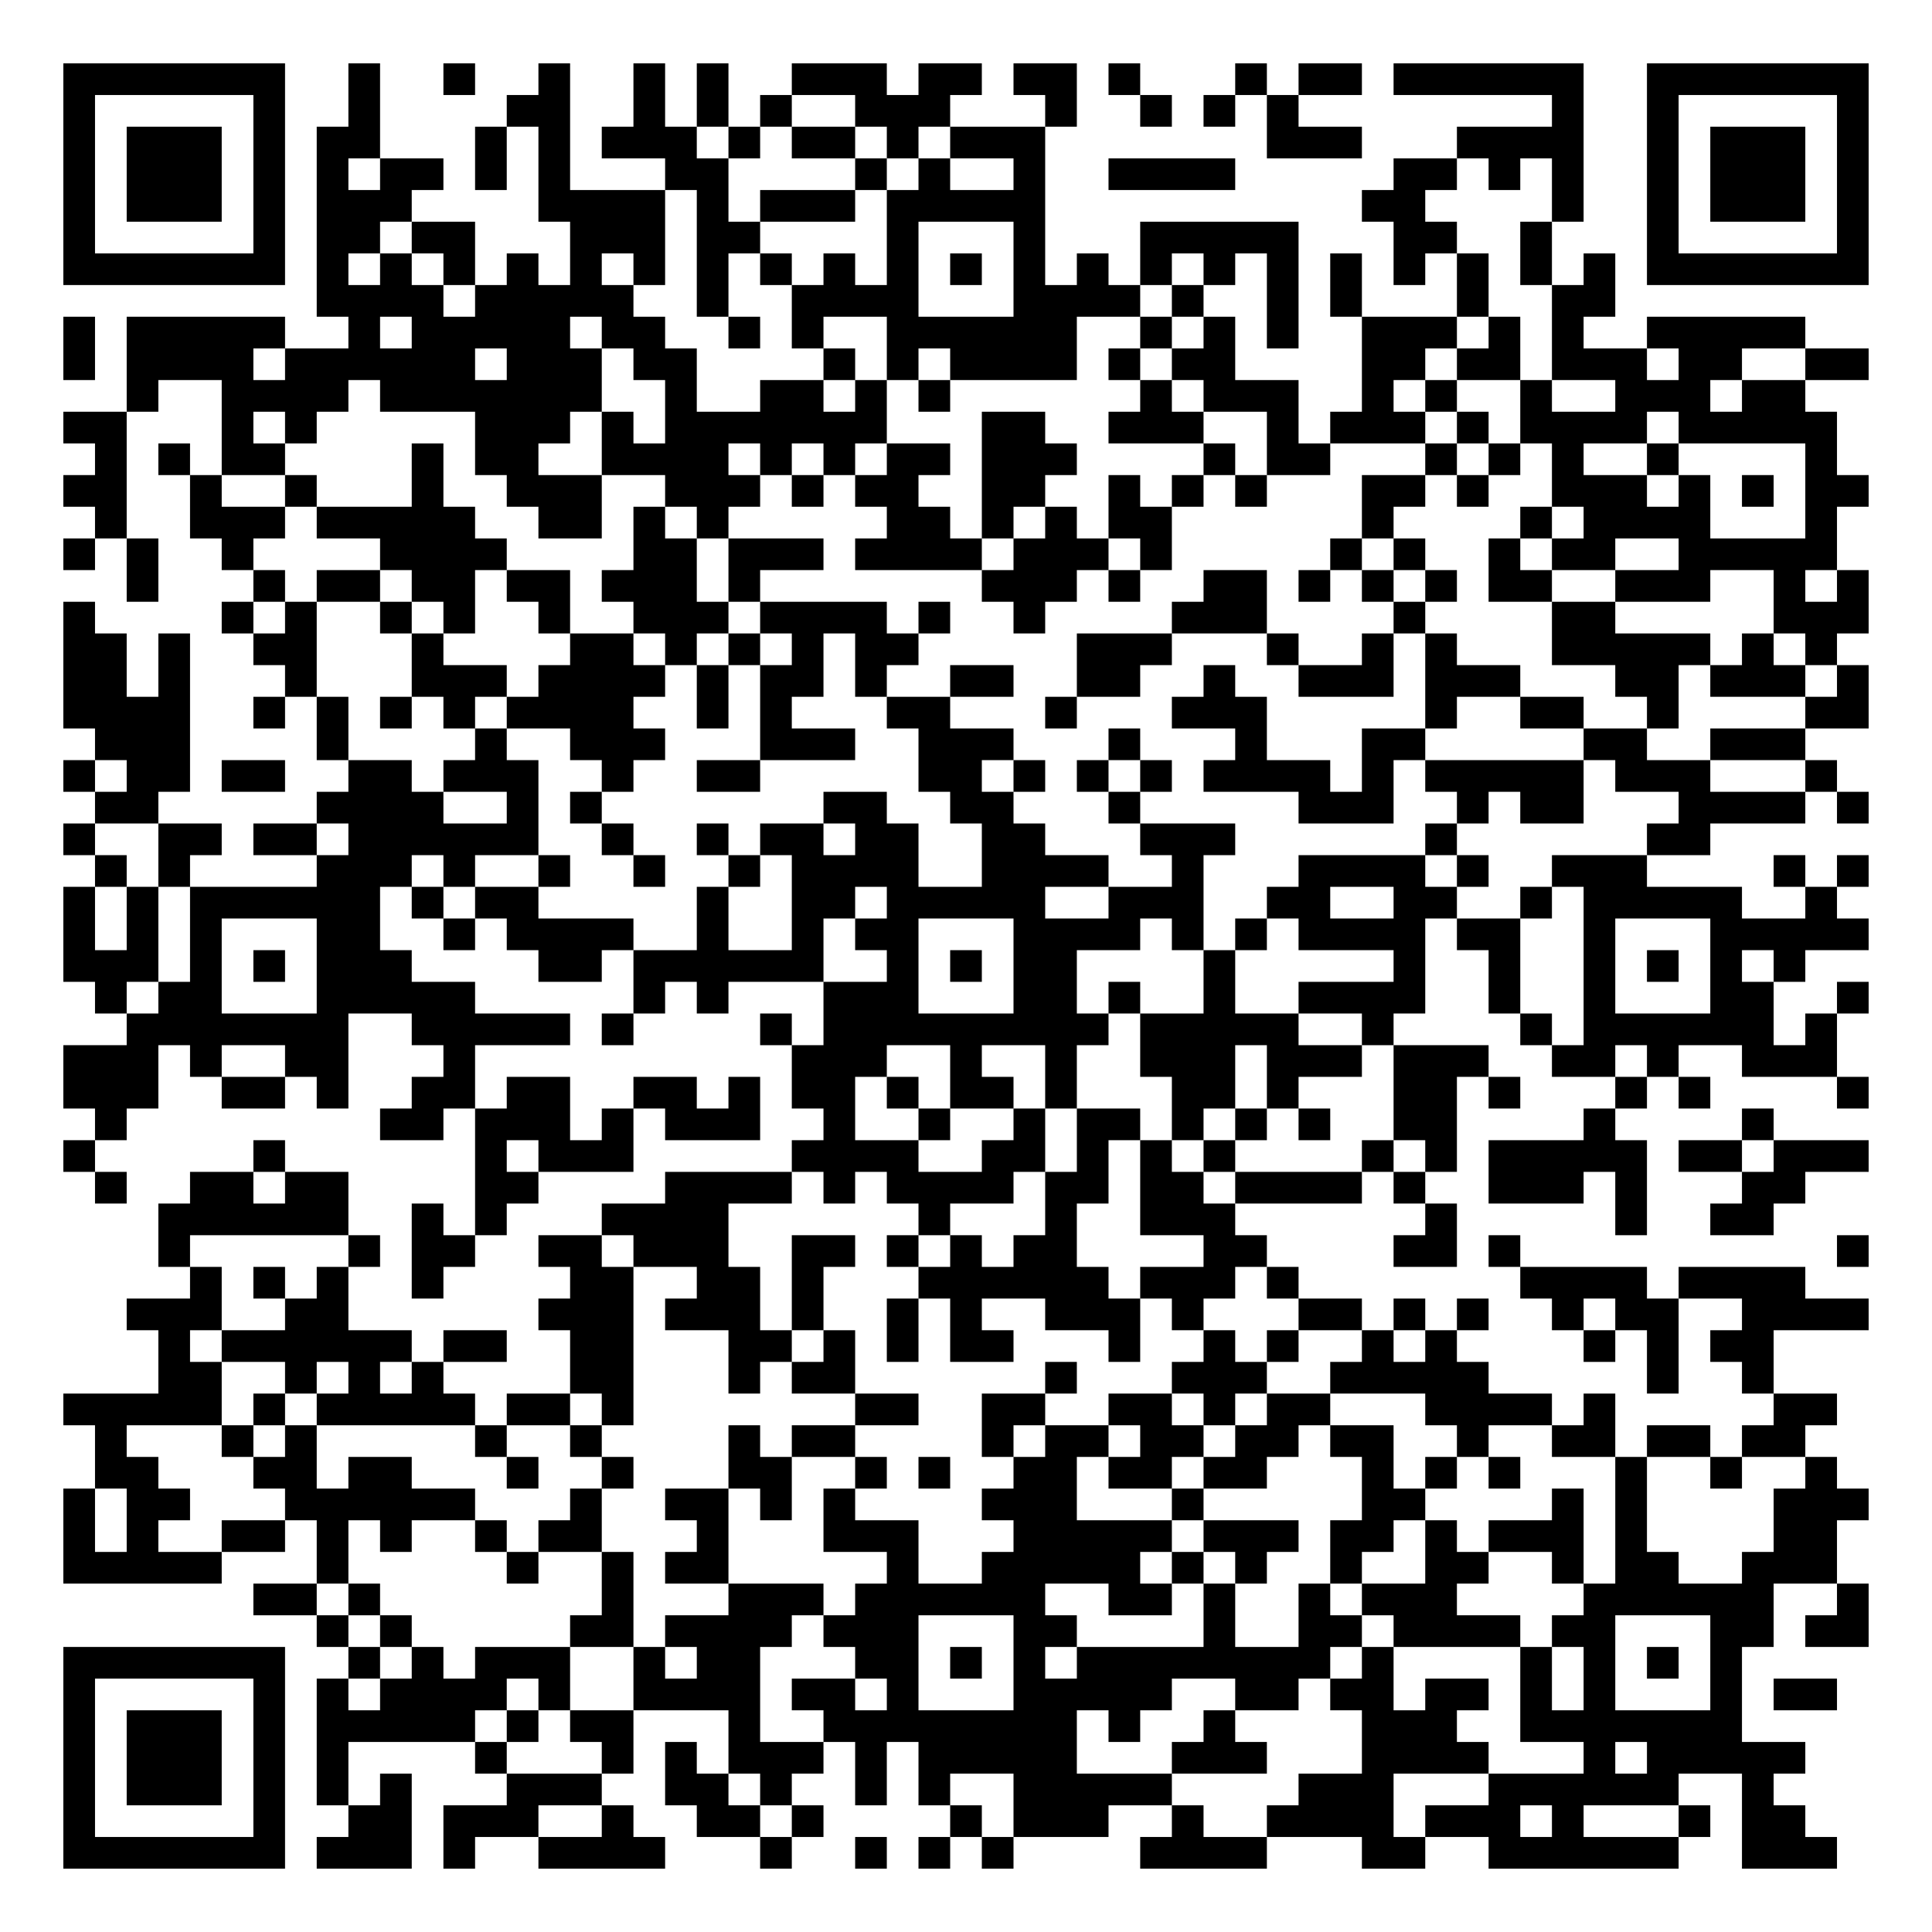
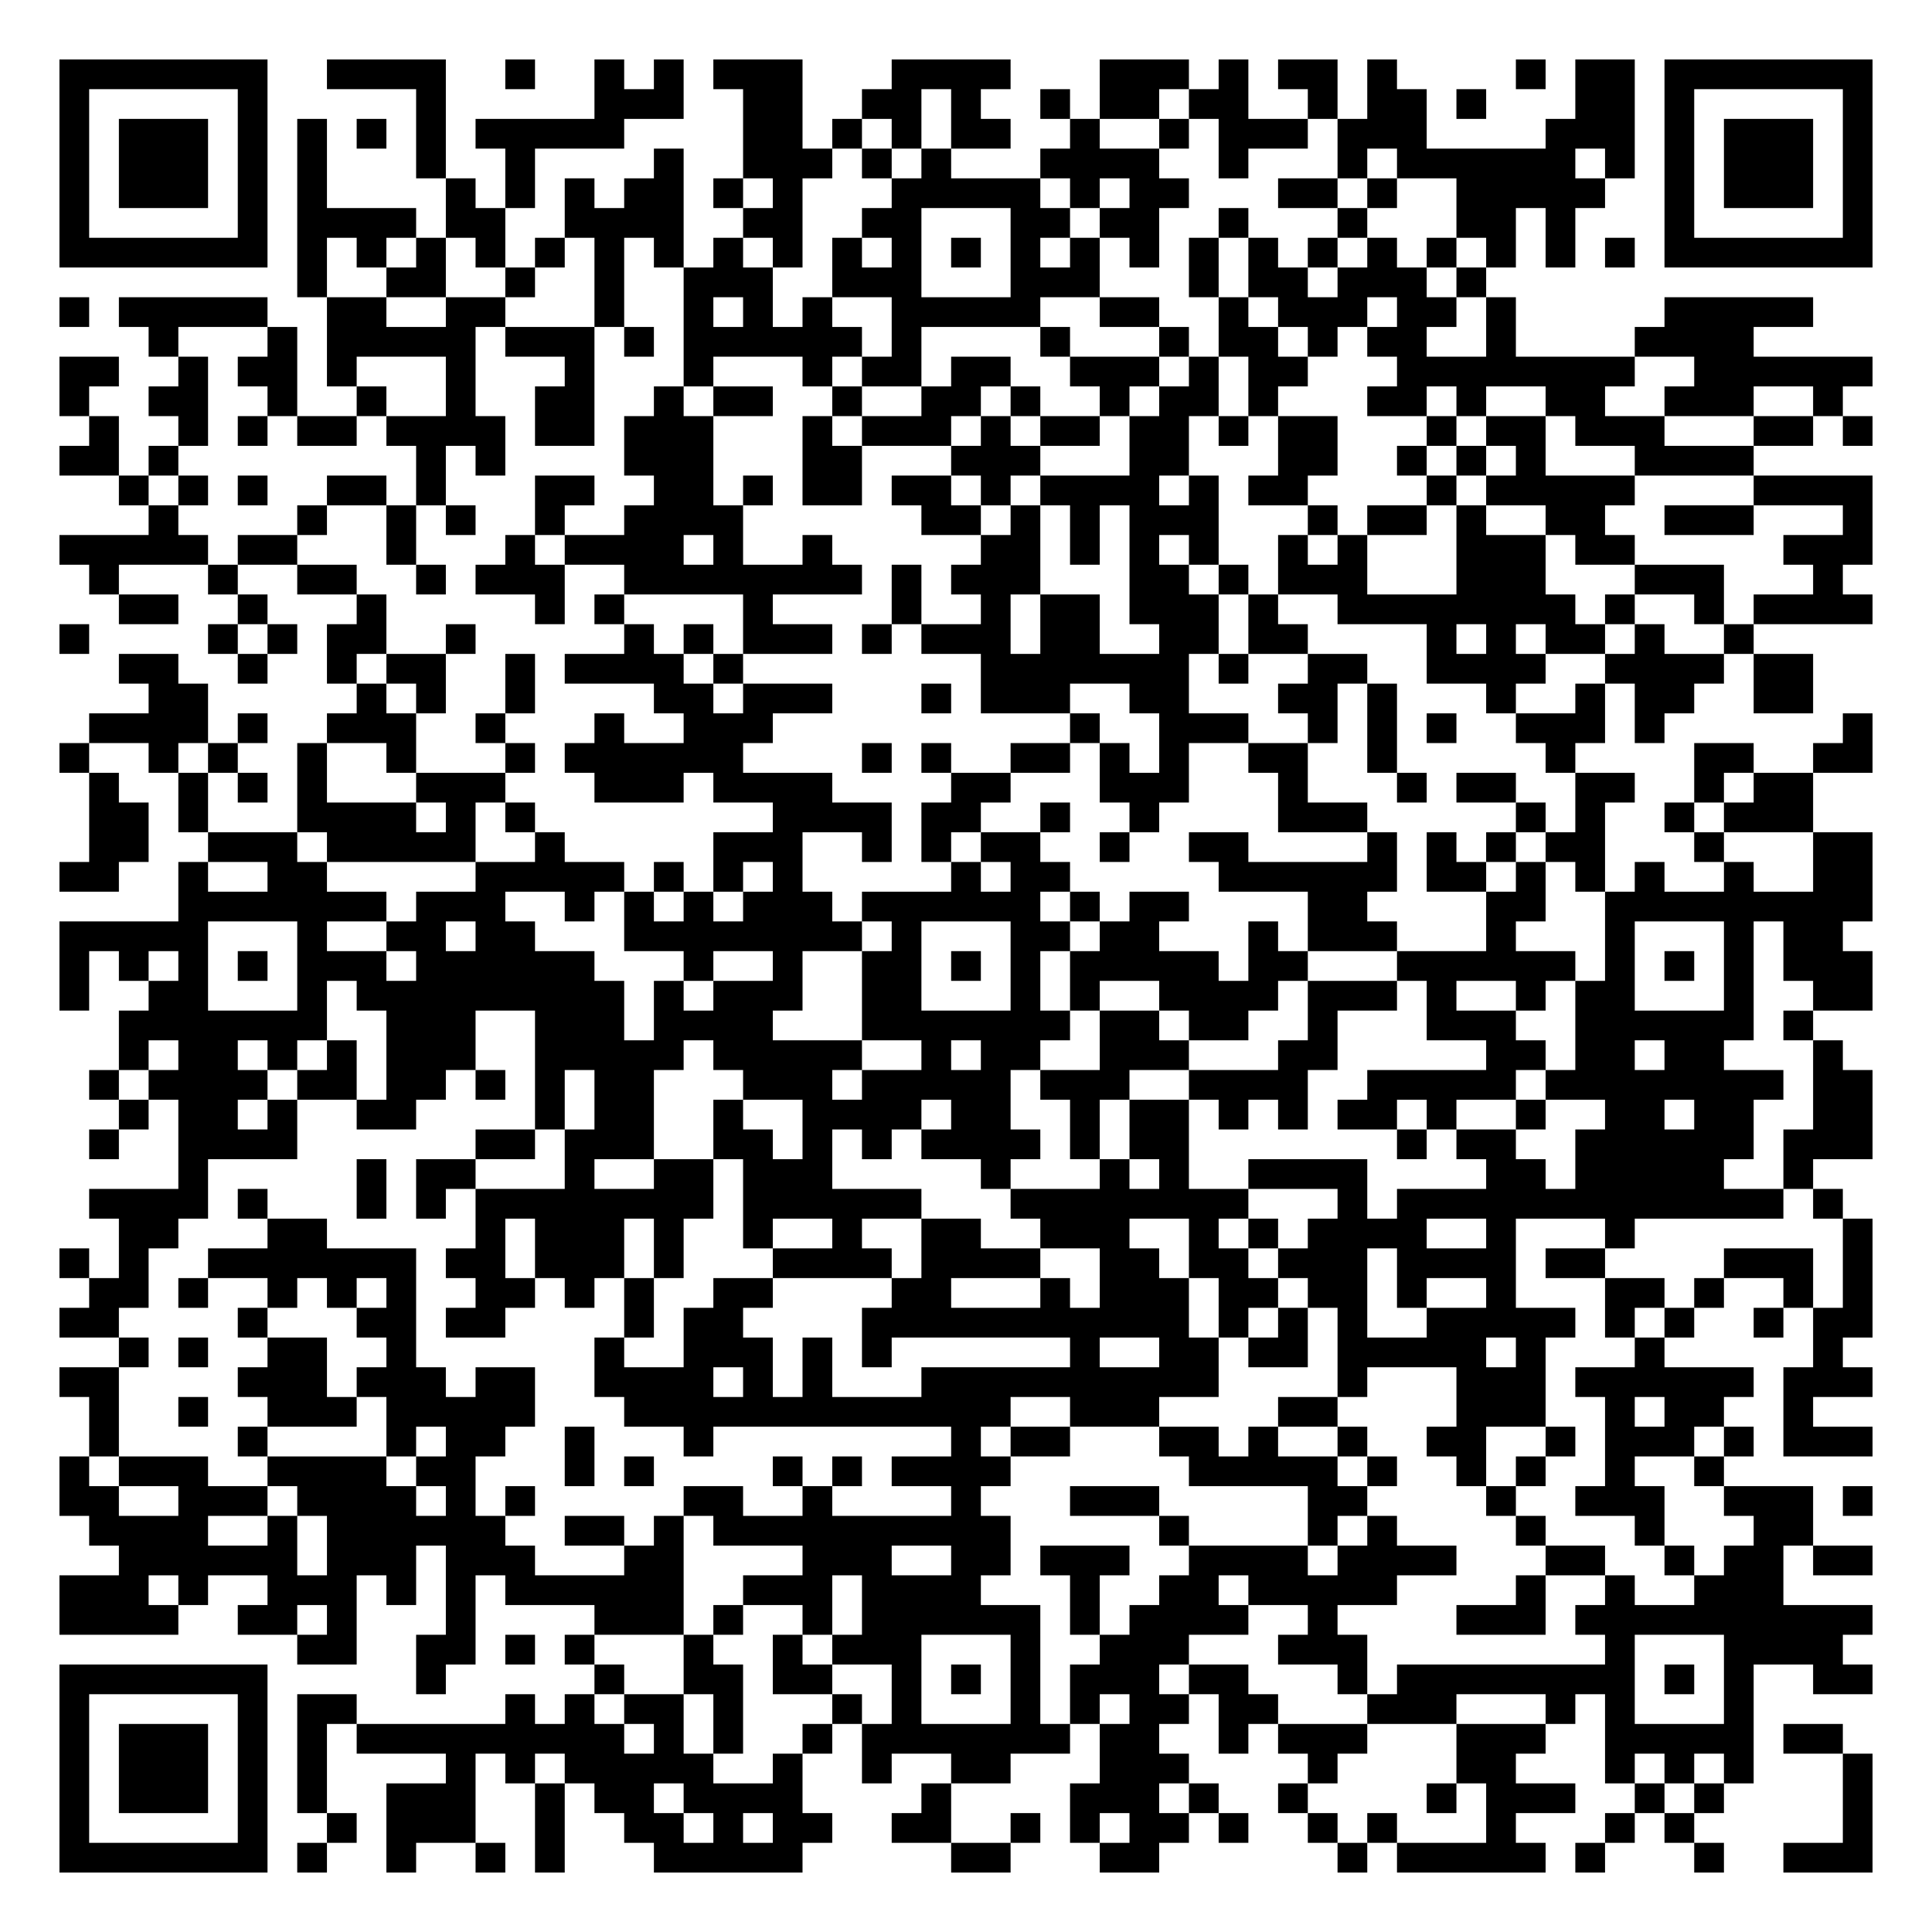
- <svg xmlns="http://www.w3.org/2000/svg" width="244" height="244" class="segno">
+ <svg xmlns="http://www.w3.org/2000/svg" width="260" height="260" class="segno">
  <g transform="scale(4)">
-     <path fill="#fff" d="M0 0h61v61h-61z" />
-     <path class="qrline" stroke="#000" d="M2 2.5h7m2 0h1m2 0h1m2 0h1m2 0h1m1 0h1m2 0h3m1 0h2m1 0h2m1 0h1m3 0h1m1 0h2m1 0h6m2 0h7m-57 1h1m5 0h1m2 0h1m4 0h2m2 0h1m1 0h1m1 0h1m2 0h3m3 0h1m2 0h1m1 0h1m1 0h1m8 0h1m2 0h1m5 0h1m-57 1h1m1 0h3m1 0h1m1 0h2m3 0h1m1 0h1m1 0h3m1 0h1m1 0h2m1 0h1m1 0h3m7 0h3m3 0h4m2 0h1m1 0h3m1 0h1m-57 1h1m1 0h3m1 0h1m1 0h1m1 0h2m1 0h1m1 0h1m3 0h2m4 0h1m1 0h1m2 0h1m2 0h4m5 0h2m1 0h1m1 0h1m2 0h1m1 0h3m1 0h1m-57 1h1m1 0h3m1 0h1m1 0h3m4 0h4m1 0h1m1 0h3m1 0h5m10 0h2m4 0h1m2 0h1m1 0h3m1 0h1m-57 1h1m5 0h1m1 0h2m1 0h2m3 0h3m1 0h2m4 0h1m3 0h1m3 0h5m3 0h2m2 0h1m3 0h1m5 0h1m-57 1h7m1 0h1m1 0h1m1 0h1m1 0h1m1 0h1m1 0h1m1 0h1m1 0h1m1 0h1m1 0h1m1 0h1m1 0h1m1 0h1m1 0h1m1 0h1m1 0h1m1 0h1m1 0h1m1 0h1m1 0h1m1 0h1m1 0h7m-49 1h4m1 0h5m2 0h1m2 0h4m3 0h4m1 0h1m2 0h1m1 0h1m3 0h1m2 0h2m-49 1h1m1 0h5m2 0h1m1 0h5m1 0h2m2 0h1m1 0h1m2 0h6m2 0h1m1 0h1m1 0h1m2 0h3m1 0h1m1 0h1m2 0h5m-55 1h1m1 0h4m1 0h6m1 0h3m1 0h2m4 0h1m1 0h1m1 0h4m1 0h1m1 0h2m4 0h2m1 0h2m1 0h3m1 0h2m2 0h2m-55 1h1m2 0h4m1 0h7m2 0h1m2 0h2m1 0h1m1 0h1m6 0h1m1 0h3m2 0h1m1 0h1m2 0h1m2 0h3m1 0h2m-55 1h2m3 0h1m1 0h1m5 0h3m1 0h1m1 0h7m3 0h2m2 0h3m2 0h1m1 0h3m1 0h1m1 0h4m1 0h5m-55 1h1m1 0h1m1 0h2m4 0h1m1 0h2m2 0h4m1 0h1m1 0h1m1 0h2m1 0h3m4 0h1m1 0h2m3 0h1m1 0h1m1 0h1m2 0h1m4 0h1m-56 1h2m2 0h1m2 0h1m3 0h1m2 0h3m2 0h3m1 0h1m1 0h2m2 0h2m2 0h1m1 0h1m1 0h1m3 0h2m1 0h1m2 0h3m1 0h1m1 0h1m1 0h2m-56 1h1m2 0h3m1 0h5m2 0h2m1 0h1m1 0h1m5 0h2m1 0h1m1 0h1m1 0h2m6 0h1m4 0h1m1 0h4m3 0h1m-56 1h1m1 0h1m2 0h1m4 0h4m4 0h2m1 0h3m1 0h4m1 0h3m1 0h1m5 0h1m1 0h1m2 0h1m1 0h2m2 0h5m-54 1h1m3 0h1m1 0h2m1 0h2m1 0h2m1 0h3m1 0h1m7 0h3m1 0h1m2 0h2m1 0h1m1 0h1m1 0h1m1 0h2m2 0h3m2 0h1m1 0h1m-57 1h1m4 0h1m1 0h1m2 0h1m1 0h1m2 0h1m2 0h3m1 0h4m1 0h1m2 0h1m4 0h3m4 0h1m4 0h2m5 0h3m-57 1h2m1 0h1m2 0h2m3 0h1m4 0h2m1 0h1m1 0h1m1 0h1m1 0h2m5 0h3m3 0h1m2 0h1m1 0h1m3 0h5m1 0h1m1 0h1m-56 1h2m1 0h1m3 0h1m3 0h3m1 0h4m1 0h1m1 0h2m1 0h1m2 0h2m2 0h2m2 0h1m2 0h3m1 0h3m3 0h2m1 0h3m1 0h1m-57 1h4m2 0h1m1 0h1m1 0h1m1 0h1m1 0h4m2 0h1m1 0h1m3 0h2m3 0h1m3 0h3m5 0h1m2 0h2m2 0h1m4 0h2m-56 1h3m4 0h1m4 0h1m2 0h3m3 0h3m2 0h3m3 0h1m3 0h1m3 0h2m5 0h2m2 0h3m-55 1h1m1 0h2m1 0h2m2 0h2m1 0h3m2 0h1m2 0h2m5 0h2m1 0h1m1 0h1m1 0h1m1 0h4m1 0h1m1 0h5m1 0h3m3 0h1m-55 1h2m5 0h4m2 0h1m1 0h1m7 0h2m2 0h2m3 0h1m5 0h3m2 0h1m1 0h2m3 0h4m1 0h1m-57 1h1m2 0h2m1 0h2m1 0h6m2 0h1m2 0h1m1 0h2m1 0h2m2 0h2m3 0h3m6 0h1m6 0h2m-51 1h1m1 0h1m4 0h3m1 0h1m2 0h1m2 0h1m2 0h1m1 0h4m2 0h4m2 0h1m3 0h4m1 0h1m2 0h3m4 0h1m1 0h1m-57 1h1m1 0h1m1 0h6m1 0h1m1 0h2m5 0h1m2 0h2m1 0h5m2 0h3m2 0h2m2 0h2m2 0h1m1 0h5m2 0h1m-56 1h1m1 0h1m1 0h1m3 0h2m2 0h1m1 0h4m2 0h1m2 0h1m1 0h2m3 0h4m1 0h1m1 0h1m1 0h4m1 0h2m2 0h1m3 0h5m-57 1h3m1 0h1m1 0h1m1 0h3m4 0h2m1 0h6m2 0h1m1 0h1m1 0h2m4 0h1m5 0h1m2 0h1m2 0h1m1 0h1m1 0h1m1 0h1m-54 1h1m1 0h2m3 0h5m5 0h1m1 0h1m3 0h3m3 0h2m1 0h1m2 0h1m2 0h4m2 0h1m2 0h1m3 0h2m2 0h1m-55 1h7m2 0h5m1 0h1m4 0h1m1 0h9m1 0h5m2 0h1m4 0h1m1 0h6m1 0h1m-56 1h3m1 0h1m2 0h2m3 0h1m10 0h3m2 0h1m2 0h1m2 0h3m1 0h3m1 0h3m2 0h2m1 0h1m2 0h3m-56 1h3m2 0h2m1 0h1m2 0h2m1 0h2m2 0h2m1 0h1m1 0h2m1 0h1m1 0h2m1 0h1m3 0h2m1 0h1m3 0h2m1 0h1m3 0h1m1 0h1m4 0h1m-56 1h1m8 0h2m1 0h3m1 0h1m1 0h3m2 0h1m2 0h1m2 0h1m1 0h2m1 0h1m1 0h1m1 0h1m2 0h2m4 0h1m4 0h1m-54 1h1m5 0h1m6 0h1m1 0h3m5 0h4m2 0h2m1 0h1m1 0h1m1 0h1m4 0h1m1 0h1m1 0h5m1 0h2m1 0h3m-56 1h1m2 0h2m1 0h2m4 0h2m4 0h4m1 0h1m1 0h4m1 0h2m1 0h2m1 0h4m1 0h1m2 0h3m1 0h1m3 0h2m-52 1h6m2 0h1m1 0h1m3 0h4m6 0h1m3 0h1m2 0h3m6 0h1m5 0h1m2 0h2m-51 1h1m5 0h1m1 0h2m2 0h2m1 0h3m2 0h2m1 0h1m1 0h1m1 0h2m4 0h2m4 0h2m1 0h1m10 0h1m-53 1h1m1 0h1m1 0h1m2 0h1m4 0h2m2 0h2m1 0h1m3 0h6m1 0h3m1 0h1m7 0h4m1 0h4m-53 1h3m2 0h2m6 0h3m1 0h3m1 0h1m2 0h1m1 0h1m2 0h3m1 0h1m3 0h2m1 0h1m1 0h1m2 0h1m1 0h2m2 0h4m-54 1h1m1 0h6m1 0h2m2 0h2m3 0h2m1 0h1m1 0h1m1 0h2m3 0h1m2 0h1m1 0h1m2 0h1m1 0h1m4 0h1m1 0h1m1 0h2m-51 1h2m2 0h1m1 0h1m1 0h1m4 0h2m3 0h1m1 0h2m6 0h1m3 0h3m2 0h5m5 0h1m2 0h1m-54 1h5m1 0h1m1 0h5m1 0h2m1 0h1m7 0h2m2 0h2m2 0h2m1 0h1m1 0h2m3 0h4m1 0h1m5 0h2m-55 1h1m3 0h1m1 0h1m5 0h1m2 0h1m4 0h1m1 0h2m4 0h1m1 0h2m1 0h2m1 0h2m1 0h2m2 0h1m2 0h2m1 0h2m1 0h2m-54 1h2m3 0h2m1 0h2m3 0h1m2 0h1m3 0h2m2 0h1m1 0h1m2 0h2m1 0h2m1 0h2m3 0h1m1 0h1m1 0h1m3 0h1m2 0h1m2 0h1m-56 1h1m1 0h2m3 0h6m3 0h1m2 0h2m1 0h1m1 0h1m4 0h3m3 0h1m5 0h2m4 0h1m1 0h1m4 0h3m-57 1h1m1 0h1m2 0h2m1 0h1m1 0h1m2 0h1m1 0h2m3 0h1m3 0h3m3 0h5m1 0h3m1 0h2m1 0h1m1 0h3m1 0h1m4 0h2m-56 1h5m3 0h1m5 0h1m2 0h1m1 0h2m5 0h1m2 0h5m1 0h1m1 0h1m2 0h1m2 0h2m2 0h1m1 0h2m2 0h3m-50 1h2m1 0h1m7 0h1m3 0h3m1 0h6m2 0h2m1 0h1m2 0h1m1 0h3m4 0h6m2 0h1m-49 1h1m1 0h1m5 0h2m1 0h4m1 0h3m3 0h2m4 0h1m2 0h2m1 0h4m1 0h2m3 0h2m1 0h2m-57 1h7m2 0h1m1 0h1m1 0h3m2 0h1m1 0h2m3 0h2m1 0h1m1 0h1m1 0h8m1 0h1m4 0h1m1 0h1m1 0h1m1 0h1m-53 1h1m5 0h1m1 0h1m1 0h4m1 0h1m2 0h4m1 0h2m1 0h1m3 0h5m2 0h2m1 0h2m1 0h2m1 0h1m1 0h1m3 0h1m1 0h2m-56 1h1m1 0h3m1 0h1m1 0h5m1 0h1m1 0h2m3 0h1m2 0h8m1 0h1m2 0h1m4 0h3m2 0h7m-53 1h1m1 0h3m1 0h1m1 0h1m4 0h1m3 0h1m1 0h1m1 0h3m1 0h1m1 0h5m3 0h3m3 0h4m3 0h1m1 0h5m-55 1h1m1 0h3m1 0h1m1 0h1m1 0h1m3 0h3m2 0h2m1 0h1m2 0h1m1 0h1m2 0h5m4 0h3m3 0h6m2 0h1m-54 1h1m5 0h1m2 0h2m1 0h3m2 0h1m2 0h2m1 0h1m4 0h1m1 0h3m2 0h1m2 0h4m1 0h3m1 0h1m3 0h1m1 0h2m-55 1h7m1 0h3m1 0h1m2 0h4m3 0h1m2 0h1m1 0h1m1 0h1m4 0h4m3 0h2m2 0h6m2 0h3" />
+     <path fill="#fff" d="M0 0h65v65h-65z" />
+     <path class="qrline" stroke="#000" d="M2 2.5h7m2 0h4m2 0h1m2 0h1m1 0h1m1 0h3m3 0h4m3 0h3m1 0h1m1 0h2m1 0h1m4 0h1m1 0h2m1 0h7m-61 1h1m5 0h1m5 0h1m5 0h3m2 0h2m2 0h2m1 0h1m2 0h1m1 0h2m1 0h2m2 0h1m1 0h2m1 0h1m3 0h2m1 0h1m5 0h1m-61 1h1m1 0h3m1 0h1m1 0h1m1 0h1m1 0h1m1 0h5m4 0h2m1 0h1m1 0h1m1 0h2m2 0h1m2 0h1m1 0h3m1 0h3m4 0h3m1 0h1m1 0h3m1 0h1m-61 1h1m1 0h3m1 0h1m1 0h1m3 0h1m2 0h1m4 0h1m2 0h3m1 0h1m1 0h1m3 0h4m2 0h1m3 0h1m1 0h6m1 0h1m1 0h1m1 0h3m1 0h1m-61 1h1m1 0h3m1 0h1m1 0h1m4 0h1m1 0h1m1 0h1m1 0h2m1 0h1m1 0h1m3 0h5m1 0h1m1 0h2m3 0h2m1 0h1m2 0h5m2 0h1m1 0h3m1 0h1m-61 1h1m5 0h1m1 0h4m1 0h2m2 0h4m2 0h2m2 0h2m3 0h2m1 0h2m2 0h1m3 0h1m3 0h2m1 0h1m3 0h1m5 0h1m-61 1h7m1 0h1m1 0h1m1 0h1m1 0h1m1 0h1m1 0h1m1 0h1m1 0h1m1 0h1m1 0h1m1 0h1m1 0h1m1 0h1m1 0h1m1 0h1m1 0h1m1 0h1m1 0h1m1 0h1m1 0h1m1 0h1m1 0h1m1 0h1m1 0h7m-53 1h1m2 0h2m2 0h1m2 0h1m2 0h3m2 0h3m3 0h3m3 0h1m1 0h2m1 0h3m1 0h1m-48 1h1m1 0h5m2 0h2m2 0h2m3 0h1m2 0h1m1 0h1m1 0h1m2 0h5m2 0h2m2 0h1m1 0h3m1 0h2m1 0h1m5 0h5m-56 1h1m3 0h1m1 0h5m1 0h3m1 0h1m1 0h6m1 0h1m4 0h1m3 0h1m1 0h2m1 0h1m1 0h2m2 0h1m4 0h4m-57 1h2m2 0h1m1 0h2m1 0h1m3 0h1m3 0h1m3 0h1m3 0h1m1 0h2m1 0h2m2 0h3m1 0h1m1 0h2m3 0h8m2 0h6m-61 1h1m2 0h2m2 0h1m2 0h1m2 0h1m2 0h2m2 0h1m1 0h2m2 0h1m2 0h2m1 0h1m2 0h1m1 0h2m1 0h1m3 0h2m1 0h1m2 0h2m2 0h3m2 0h1m-59 1h1m2 0h1m1 0h1m1 0h2m1 0h4m1 0h2m1 0h3m3 0h1m1 0h3m1 0h1m1 0h2m1 0h2m1 0h1m1 0h2m3 0h1m1 0h2m1 0h3m3 0h2m1 0h1m-61 1h2m1 0h1m8 0h1m1 0h1m4 0h3m3 0h2m3 0h3m3 0h2m3 0h2m2 0h1m1 0h1m1 0h1m3 0h4m-55 1h1m1 0h1m1 0h1m2 0h2m1 0h1m3 0h2m2 0h2m1 0h1m1 0h2m1 0h2m1 0h1m1 0h4m1 0h1m1 0h2m4 0h1m1 0h5m4 0h4m-58 1h1m4 0h1m2 0h1m1 0h1m2 0h1m2 0h4m6 0h2m1 0h1m1 0h1m1 0h3m3 0h1m1 0h2m1 0h1m2 0h2m2 0h3m3 0h1m-61 1h5m1 0h2m3 0h1m3 0h1m1 0h4m1 0h1m2 0h1m5 0h2m1 0h1m1 0h1m1 0h1m2 0h1m1 0h1m3 0h3m1 0h2m5 0h3m-60 1h1m3 0h1m2 0h2m2 0h1m1 0h3m2 0h8m1 0h1m1 0h3m3 0h2m1 0h1m1 0h3m3 0h3m3 0h3m3 0h1m-58 1h2m2 0h1m3 0h1m5 0h1m1 0h1m4 0h1m4 0h1m2 0h1m1 0h2m1 0h3m1 0h1m2 0h8m1 0h1m2 0h1m1 0h4m-61 1h1m4 0h1m1 0h1m1 0h2m2 0h1m5 0h1m1 0h1m1 0h3m1 0h1m1 0h3m1 0h2m2 0h2m1 0h2m4 0h1m1 0h1m1 0h2m1 0h1m2 0h1m-55 1h2m2 0h1m2 0h1m1 0h2m2 0h1m1 0h4m1 0h1m8 0h7m1 0h1m2 0h2m2 0h4m2 0h4m1 0h2m-56 1h2m5 0h1m1 0h1m2 0h1m4 0h2m1 0h3m3 0h1m1 0h3m2 0h2m3 0h2m1 0h1m3 0h1m2 0h1m1 0h2m2 0h2m-58 1h4m1 0h1m2 0h3m2 0h1m3 0h1m2 0h3m10 0h1m2 0h3m2 0h1m1 0h1m1 0h1m2 0h3m1 0h1m6 0h1m-61 1h1m2 0h1m1 0h1m2 0h1m2 0h1m3 0h1m1 0h6m4 0h1m1 0h1m2 0h2m1 0h1m1 0h1m2 0h2m2 0h1m5 0h1m4 0h2m2 0h2m-60 1h1m2 0h1m1 0h1m1 0h1m3 0h3m3 0h3m1 0h4m4 0h2m3 0h3m3 0h1m3 0h1m1 0h2m2 0h2m2 0h1m1 0h2m-58 1h2m1 0h1m3 0h4m1 0h1m1 0h1m8 0h4m1 0h2m2 0h1m2 0h1m4 0h3m5 0h1m1 0h1m2 0h1m1 0h3m-58 1h2m2 0h3m1 0h5m2 0h1m5 0h3m2 0h1m1 0h1m1 0h2m2 0h1m2 0h2m4 0h1m1 0h1m1 0h1m1 0h2m3 0h1m3 0h2m-61 1h2m2 0h1m2 0h2m5 0h5m1 0h1m1 0h1m1 0h1m5 0h1m1 0h2m5 0h6m1 0h2m1 0h1m1 0h1m1 0h1m2 0h1m2 0h2m-57 1h7m1 0h3m2 0h1m1 0h1m1 0h1m1 0h3m1 0h6m1 0h1m1 0h2m4 0h2m4 0h2m2 0h9m-61 1h5m3 0h1m2 0h2m1 0h2m3 0h8m1 0h1m3 0h2m1 0h2m3 0h1m1 0h3m3 0h1m3 0h1m3 0h1m1 0h2m-60 1h1m1 0h1m1 0h1m1 0h1m1 0h3m1 0h6m3 0h1m2 0h1m2 0h2m1 0h1m1 0h1m1 0h5m1 0h2m3 0h6m1 0h1m1 0h1m1 0h1m1 0h3m-61 1h1m2 0h2m3 0h1m1 0h9m1 0h1m1 0h3m2 0h2m3 0h1m1 0h1m2 0h4m1 0h3m1 0h1m2 0h1m1 0h2m3 0h1m2 0h2m-59 1h7m2 0h3m2 0h3m1 0h4m3 0h7m1 0h2m1 0h2m2 0h1m3 0h3m2 0h6m1 0h1m-57 1h1m1 0h2m1 0h1m1 0h1m1 0h3m2 0h5m1 0h5m2 0h1m1 0h2m2 0h3m3 0h2m5 0h2m1 0h2m1 0h2m3 0h1m-59 1h1m1 0h4m1 0h2m1 0h2m1 0h1m1 0h1m1 0h2m3 0h3m1 0h5m1 0h3m2 0h4m2 0h5m1 0h8m1 0h2m-59 1h1m1 0h2m1 0h1m2 0h2m4 0h1m1 0h2m2 0h1m2 0h4m1 0h2m2 0h1m1 0h2m1 0h1m1 0h1m1 0h2m1 0h1m2 0h1m2 0h2m1 0h2m2 0h2m-60 1h1m2 0h4m6 0h2m1 0h3m2 0h2m1 0h1m1 0h1m1 0h4m1 0h1m1 0h2m7 0h1m1 0h2m2 0h6m1 0h3m-57 1h1m5 0h1m1 0h2m3 0h1m2 0h2m1 0h3m5 0h1m3 0h1m1 0h1m2 0h4m4 0h2m1 0h5m2 0h1m-58 1h4m1 0h1m3 0h1m1 0h1m1 0h8m1 0h6m3 0h8m3 0h1m1 0h13m1 0h1m-58 1h2m3 0h2m5 0h1m1 0h3m1 0h1m2 0h1m2 0h1m2 0h2m2 0h3m2 0h1m1 0h1m1 0h4m2 0h1m3 0h1m7 0h1m-61 1h1m1 0h1m2 0h7m1 0h2m1 0h3m1 0h1m3 0h4m1 0h4m2 0h2m1 0h2m1 0h3m1 0h4m1 0h2m4 0h3m1 0h1m-60 1h2m1 0h1m2 0h1m1 0h1m1 0h1m2 0h2m1 0h1m1 0h1m2 0h2m4 0h2m3 0h1m1 0h3m1 0h2m1 0h2m1 0h1m2 0h1m3 0h2m1 0h1m2 0h1m1 0h1m-61 1h2m4 0h1m3 0h2m1 0h2m4 0h1m1 0h2m4 0h11m1 0h1m1 0h1m1 0h1m2 0h5m1 0h1m1 0h1m2 0h1m1 0h2m-59 1h1m1 0h1m2 0h2m2 0h1m6 0h1m2 0h3m1 0h1m1 0h1m6 0h1m2 0h2m1 0h2m1 0h5m1 0h1m3 0h1m5 0h1m-60 1h2m4 0h3m1 0h3m1 0h2m2 0h4m1 0h1m1 0h1m3 0h10m4 0h1m3 0h3m1 0h6m1 0h3m-60 1h1m2 0h1m2 0h3m1 0h5m3 0h13m2 0h3m4 0h2m4 0h3m2 0h1m1 0h2m2 0h1m-58 1h1m4 0h1m4 0h1m1 0h2m2 0h1m3 0h1m8 0h1m1 0h2m3 0h2m1 0h1m2 0h1m2 0h2m2 0h1m1 0h3m1 0h1m1 0h3m-61 1h1m1 0h3m2 0h4m1 0h2m3 0h1m1 0h1m4 0h1m1 0h1m1 0h4m6 0h5m1 0h1m2 0h1m1 0h1m2 0h1m2 0h1m-56 1h2m2 0h3m1 0h4m1 0h1m1 0h1m5 0h2m2 0h1m4 0h1m3 0h3m5 0h2m4 0h1m2 0h3m2 0h3m1 0h1m-60 1h4m2 0h1m1 0h6m2 0h2m1 0h1m1 0h10m5 0h1m4 0h1m1 0h1m4 0h1m3 0h1m3 0h2m-57 1h6m1 0h3m1 0h3m3 0h2m4 0h3m2 0h2m1 0h3m2 0h4m1 0h4m3 0h2m2 0h1m1 0h2m1 0h2m-61 1h3m1 0h1m2 0h3m1 0h1m1 0h1m1 0h6m2 0h3m1 0h4m3 0h1m2 0h2m1 0h5m4 0h1m2 0h1m2 0h3m-58 1h4m2 0h2m1 0h1m3 0h1m4 0h3m1 0h1m2 0h1m1 0h6m1 0h1m1 0h4m2 0h1m4 0h3m1 0h10m-53 1h2m2 0h2m1 0h1m1 0h1m3 0h1m2 0h1m1 0h3m3 0h1m2 0h3m3 0h3m8 0h1m3 0h4m-60 1h7m5 0h1m5 0h1m2 0h2m1 0h2m2 0h1m1 0h1m1 0h1m1 0h3m1 0h2m3 0h1m1 0h8m1 0h1m1 0h1m2 0h2m-61 1h1m5 0h1m1 0h2m5 0h1m1 0h1m1 0h2m1 0h1m3 0h1m1 0h1m3 0h1m1 0h1m1 0h2m1 0h2m3 0h3m3 0h1m1 0h1m3 0h1m-57 1h1m1 0h3m1 0h1m1 0h1m1 0h9m1 0h1m1 0h1m2 0h1m1 0h7m1 0h2m2 0h1m1 0h3m3 0h3m2 0h5m1 0h2m-60 1h1m1 0h3m1 0h1m1 0h1m4 0h1m1 0h1m1 0h5m2 0h1m2 0h1m2 0h2m3 0h3m4 0h1m4 0h2m3 0h1m1 0h1m1 0h1m3 0h1m-61 1h1m1 0h3m1 0h1m1 0h1m2 0h3m2 0h1m1 0h2m1 0h4m4 0h1m4 0h3m1 0h1m2 0h1m4 0h1m1 0h3m2 0h1m1 0h1m4 0h1m-61 1h1m5 0h1m2 0h1m1 0h3m2 0h1m2 0h2m1 0h1m1 0h2m2 0h2m2 0h1m1 0h1m1 0h2m1 0h1m2 0h1m1 0h1m3 0h1m3 0h1m1 0h1m5 0h1m-61 1h7m1 0h1m2 0h1m2 0h1m1 0h1m3 0h5m5 0h2m3 0h2m6 0h1m1 0h5m1 0h1m3 0h1m2 0h3" />
  </g>
</svg>
